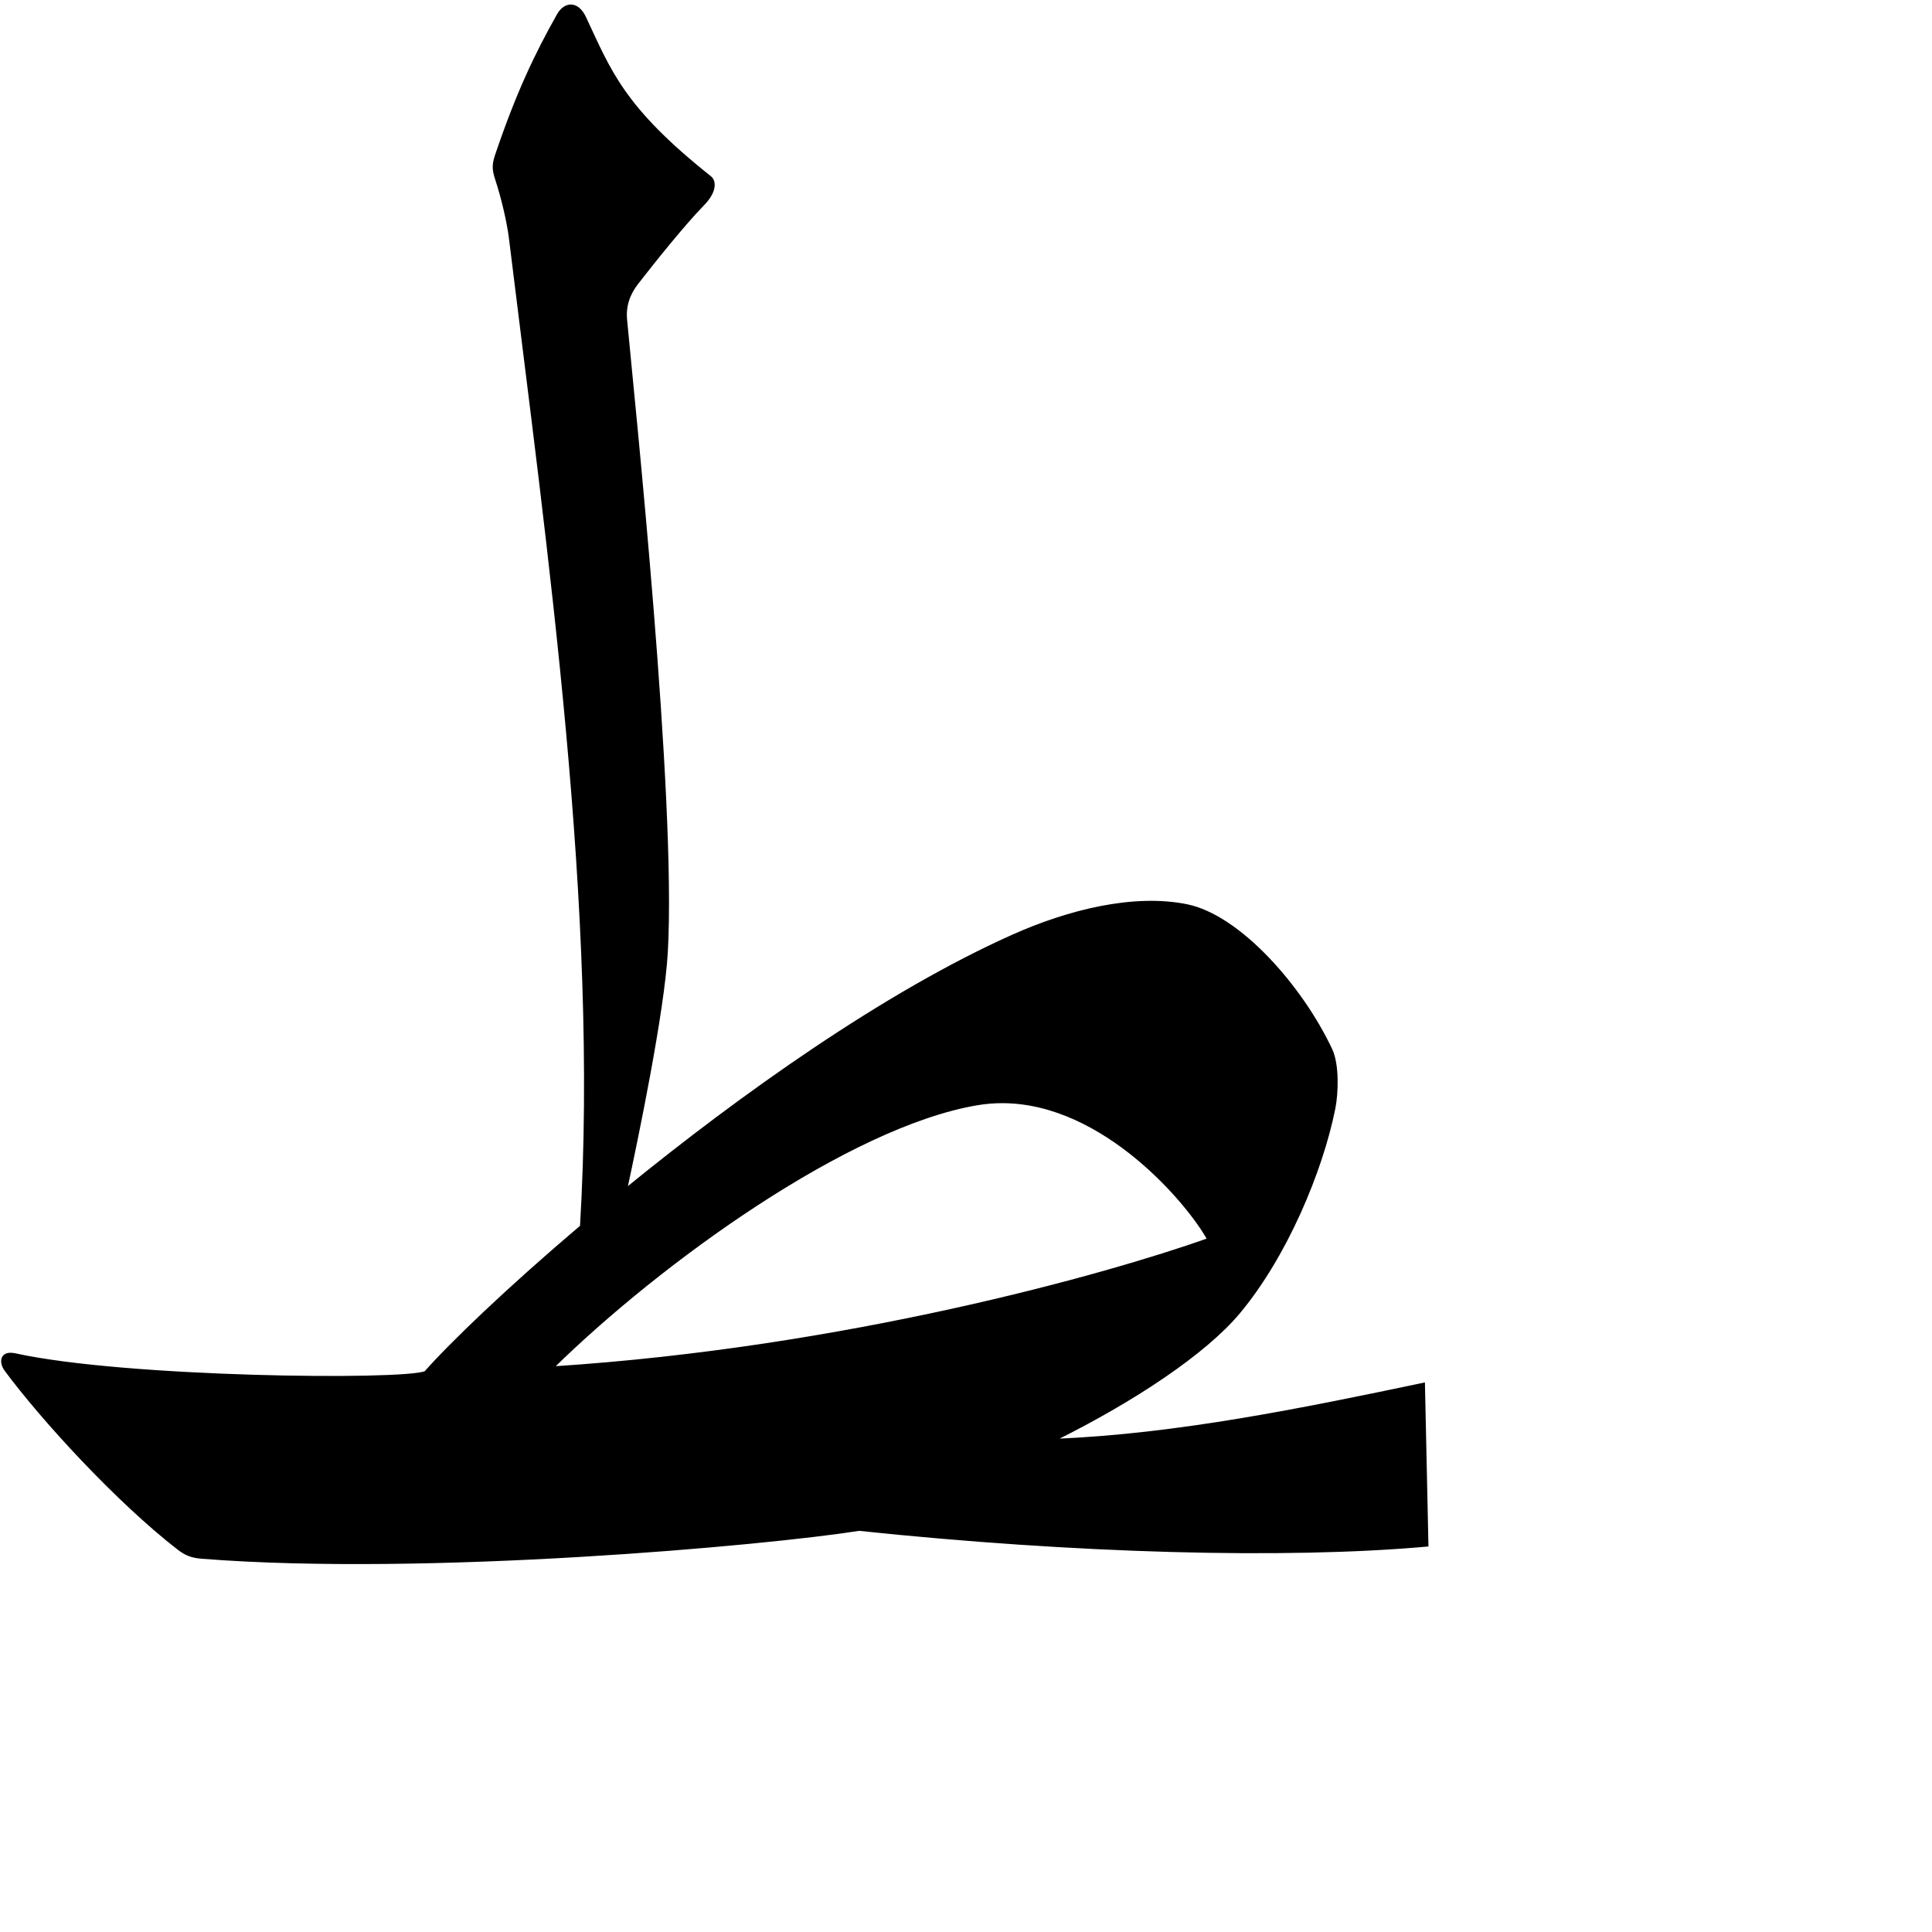
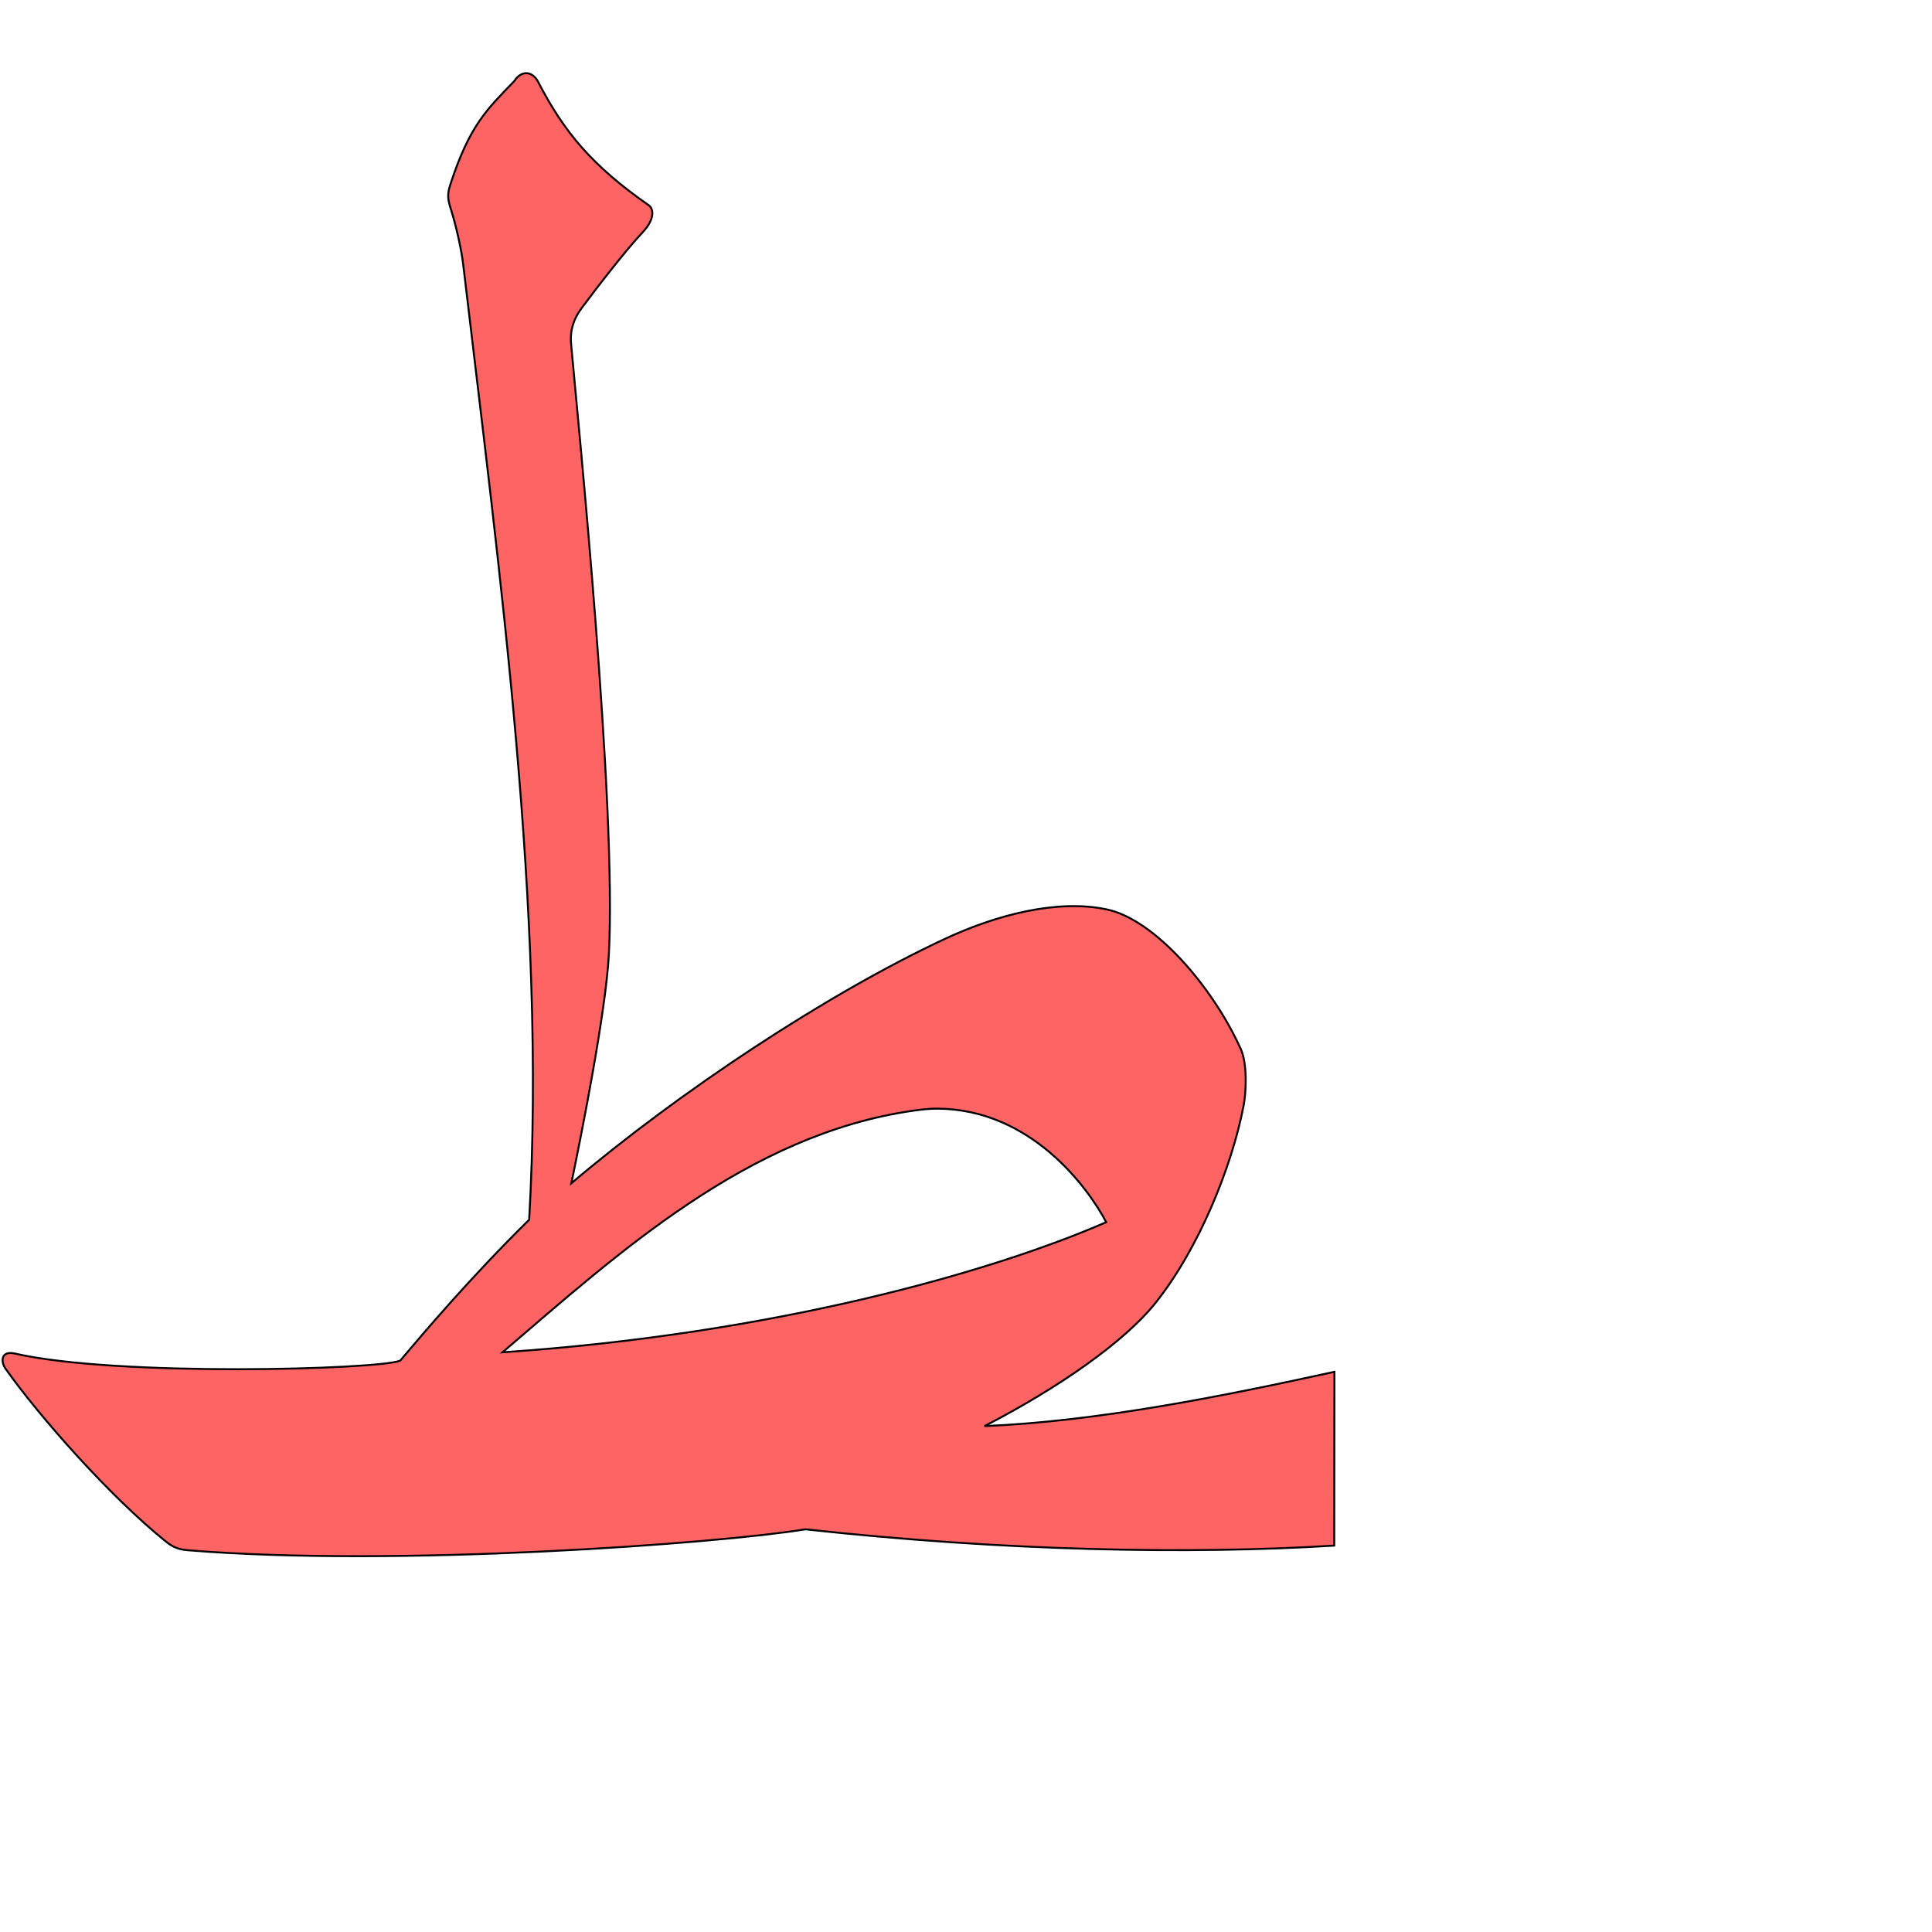
<svg xmlns="http://www.w3.org/2000/svg" version="1.0" width="1000" height="1000" id="svg5496">
  <defs id="defs5498">
    </defs>
  <g id="layer1" />
-   <g id="g5284" transform="translate(198.5077,0)" style="fill:#000000;fill-opacity:1;stroke:#000000;stroke-opacity:1">
-     <g id="g5286" style="fill:#000000;fill-opacity:1;stroke:#000000;stroke-opacity:1" />
-     <path id="path3912" d="M 97.041,2.844 C 94.454,2.81 91.964,4.596 90.322,7.5 C 78.788,27.891 69.001,48.402 58.166,80.5 C 56.347,85.886 56.866,88.485 58.509,93.5 C 61.31,102.046 64.358,114.671 65.416,123.312 C 85.263,285.45 112.011,470.741 102.197,634.719 C 64.16,667.001 34.761,695.27 21.603,710.188 C 9.43,714.937 -133.41,713.52 -190.592,700.982 C -198.302,699.292 -198.62,705.242 -195.723,709.158 C -176.405,735.271 -137.492,777.504 -106.306,801.65 C -102.19,804.837 -98.97,805.918 -94.038,806.308 C 22.178,815.476 197.89,799.482 246.157,791.865 C 357.309,803.557 466.721,806.62 540.353,800 L 538.541,716.156 C 476.227,729.226 411.061,742.64 347.634,745.219 C 388.489,724.959 425.397,700.401 442.947,679.344 C 467.277,650.151 485.665,606.18 492.166,573.719 C 493.752,565.795 494.234,551.012 490.603,543.281 C 475.118,510.315 442.853,474.025 415.853,468.531 C 388.354,462.936 354.545,471.342 325.728,484.219 C 259.344,513.882 185.118,566.823 125.728,615.188 C 131.171,589.973 144.937,523.862 146.666,492.594 C 151.129,412.615 129.596,208.729 125.572,165.438 C 124.897,158.176 127.197,152.044 131.353,146.688 C 139.993,135.552 155.622,116.036 165.447,106 C 172.282,99.018 171.716,93.647 169.134,91.594 C 123.951,55.706 117.394,36.854 104.353,9.062 C 102.323,4.736 99.627,2.878 97.041,2.844 z M 320.697,570.5 C 373.107,570.824 416.797,623.282 426.759,641.406 C 373.681,660.206 238.852,697.97 87.822,707.719 C 143.538,653.089 240.696,582.899 307.197,571.594 C 311.749,570.82 316.255,570.472 320.697,570.5 z" style="fill:#000000;fill-opacity:1;fill-rule:evenodd;stroke:#000000;stroke-width:1px;stroke-linecap:butt;stroke-linejoin:miter;stroke-opacity:1" />
-   </g>
+   <path id="path3912-6" d="m 266.13,42.036 c -13.955,14.501 -23.034,22.607 -33.087,53.632 -1.687,5.206 -1.206,7.718 0.319,12.565 2.598,8.26 5.426,20.463 6.407,28.815 18.412,156.712 43.227,335.803 34.123,494.294 -30.749,30.295 -54.561,58.525 -66.768,72.944 -11.293,4.591 -146.412,8.428 -199.461,-3.69 -7.152,-1.634 -7.447,4.117 -4.76,7.902 17.921,25.239 54.022,66.059 82.954,89.397 3.818,3.08 6.806,4.125 11.382,4.503 107.815,8.861 274.853,-3.47 319.63,-10.833 103.118,11.3 199.527,13.019 273.735,8.435 l 0.092,-89.946 c -57.81,12.633 -122.265,25.598 -181.107,28.09 37.902,-19.582 72.142,-43.318 88.423,-63.671 22.572,-28.216 39.631,-70.716 45.661,-102.091 1.472,-7.658 1.919,-21.947 -1.45,-29.419 -14.366,-31.863 -44.299,-66.939 -69.347,-72.249 -25.511,-5.408 -56.876,2.717 -83.61,15.162 -61.586,28.671 -138.446,79.84 -193.543,126.587 5.049,-24.371 17.821,-88.269 19.424,-118.492 4.141,-77.303 -15.836,-274.367 -19.569,-316.209 -0.626,-7.019 1.508,-12.945 5.363,-18.123 8.015,-10.763 22.514,-29.626 31.629,-39.326 6.341,-6.748 5.816,-11.939 3.421,-13.924 -30.199,-21.016 -44.094,-38.586 -56.844,-62.844 -2.972,-6.774 -8.989,-7.73 -13.017,-1.51 z M 485.249,573.829 c 48.622,0.314 78.087,41.251 87.329,58.769 -59.657,25.982 -172.372,57.926 -312.485,67.349 59.501,-50.848 126.851,-112.831 212.632,-125.06 4.246,-0.605 8.404,-1.084 12.524,-1.057 z" style="fill:#ff0000;fill-opacity:0.608;fill-rule:evenodd;stroke:#000000;stroke-width:1;stroke-linecap:butt;stroke-linejoin:miter;stroke-miterlimit:4;stroke-opacity:1;stroke-dasharray:none" />
</svg>
